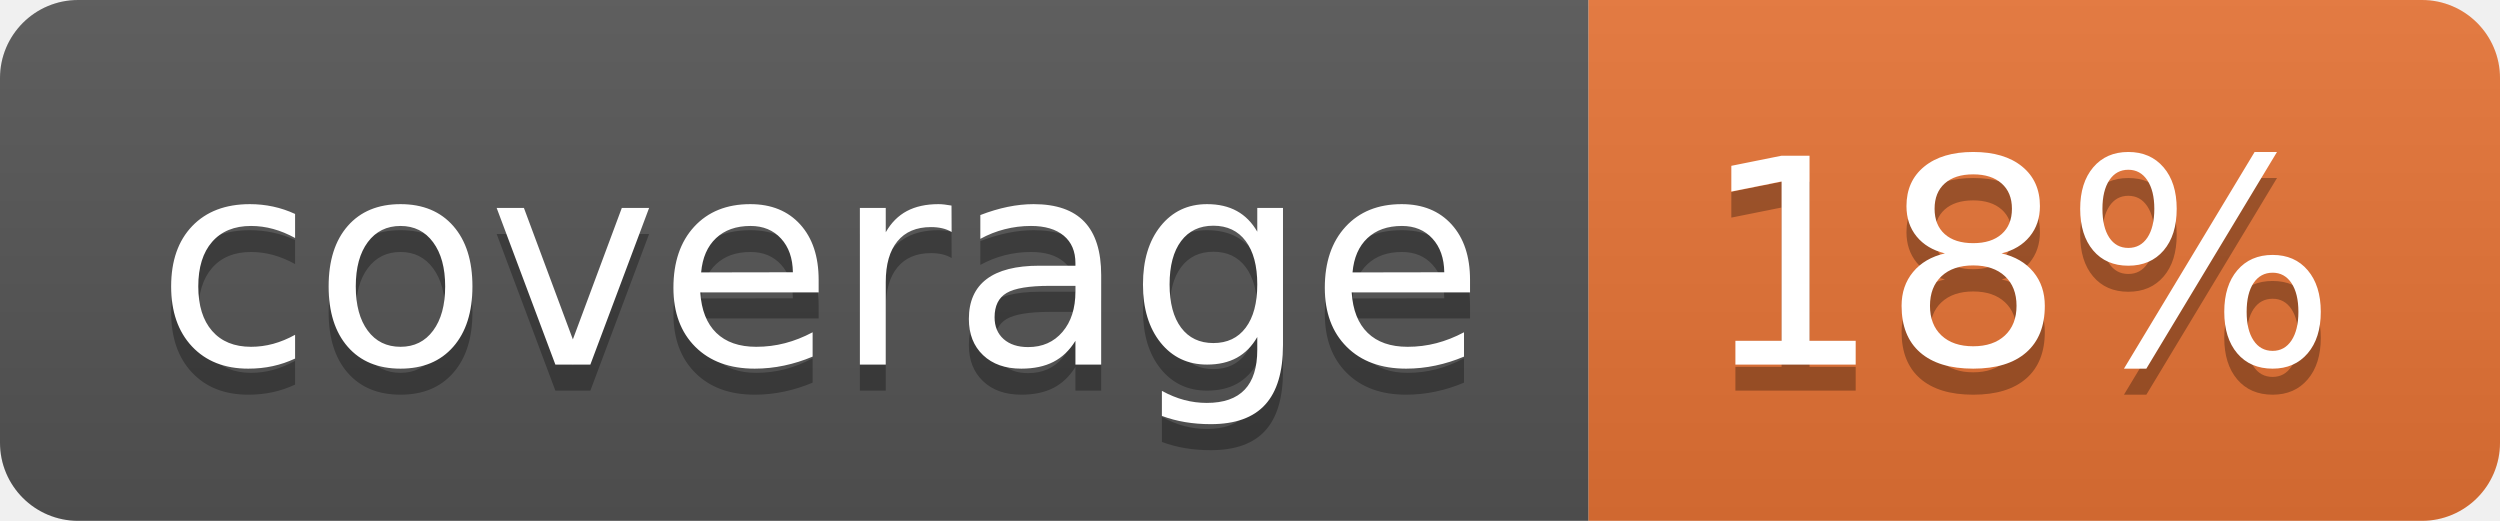
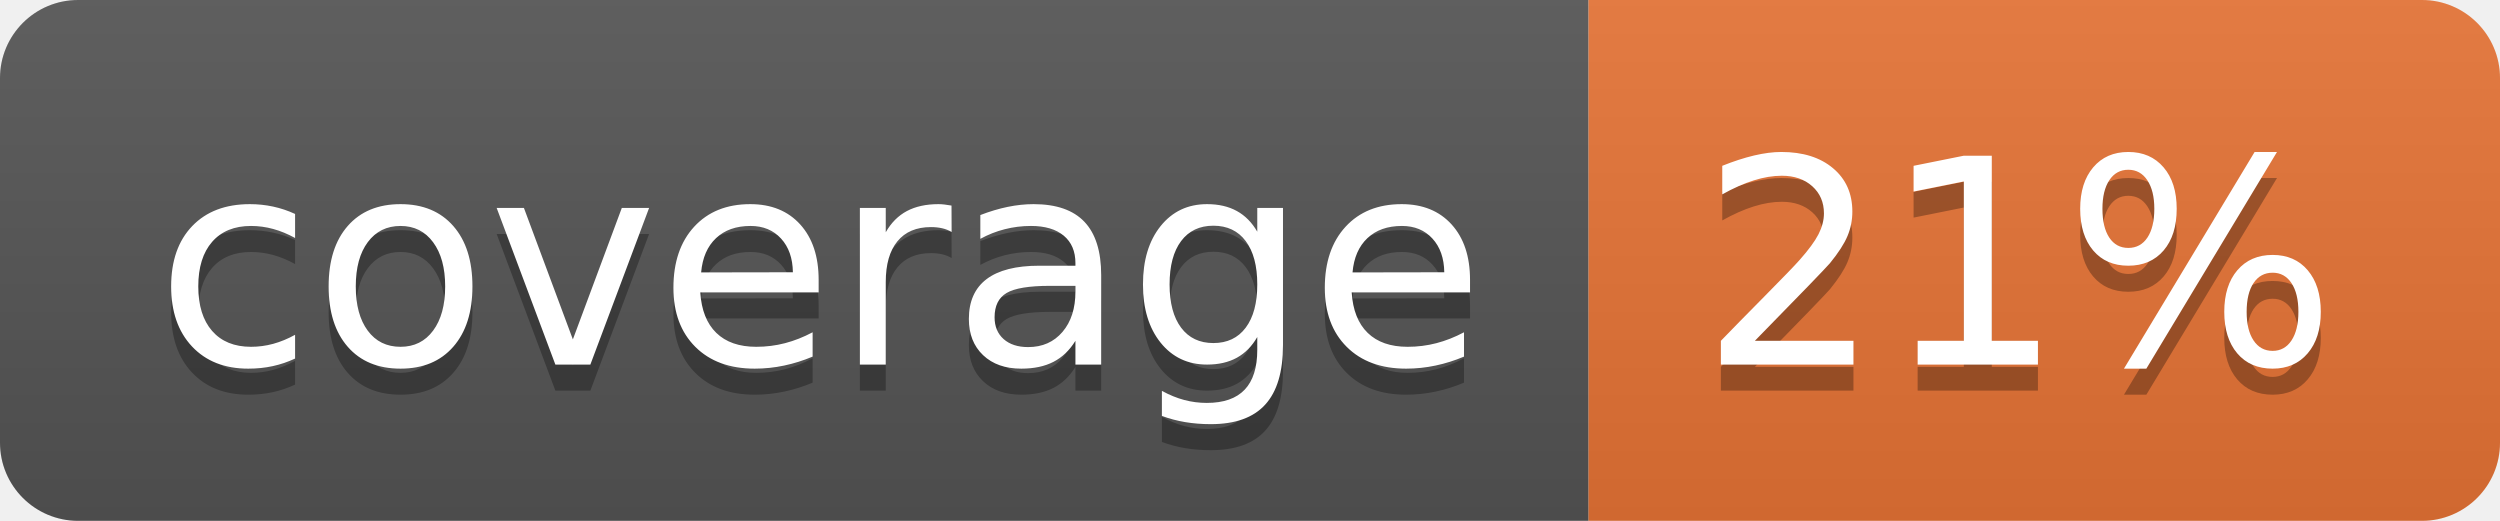
<svg xmlns="http://www.w3.org/2000/svg" width="96" height="20">
  <linearGradient id="b" x2="0" y2="100%">
    <stop offset="0" stop-color="#bbb" stop-opacity=".1" />
    <stop offset="1" stop-opacity=".1" />
  </linearGradient>
  <clipPath id="a">
    <rect width="96" height="20" rx="3" fill="#fff" />
  </clipPath>
  <g clip-path="url(#a)">
    <path fill="#555" d="M0 0h61v20H0z" />
    <path fill="#E87435" d="M61 0h35v20H61z" />
    <path fill="url(#b)" d="M0 0h96v20H0z" />
  </g>
  <g fill="#fff" text-anchor="middle" font-family="DejaVu Sans,Verdana,Geneva,sans-serif" font-size="110">
    <text x="315" y="150" fill="#010101" fill-opacity=".3" transform="scale(.1)" textLength="510">coverage</text>
    <text x="315" y="140" transform="scale(.1)" textLength="510">coverage</text>
-     <text x="775" y="150" fill="#010101" fill-opacity=".3" transform="scale(.1)" textLength="250">18%</text>
-     <text x="775" y="140" transform="scale(.1)" textLength="250">18%</text>
+     <text x="775" y="150" fill="#010101" fill-opacity=".3" transform="scale(.1)" textLength="250">21%</text>
+     <text x="775" y="140" transform="scale(.1)" textLength="250">21%</text>
  </g>
</svg>
